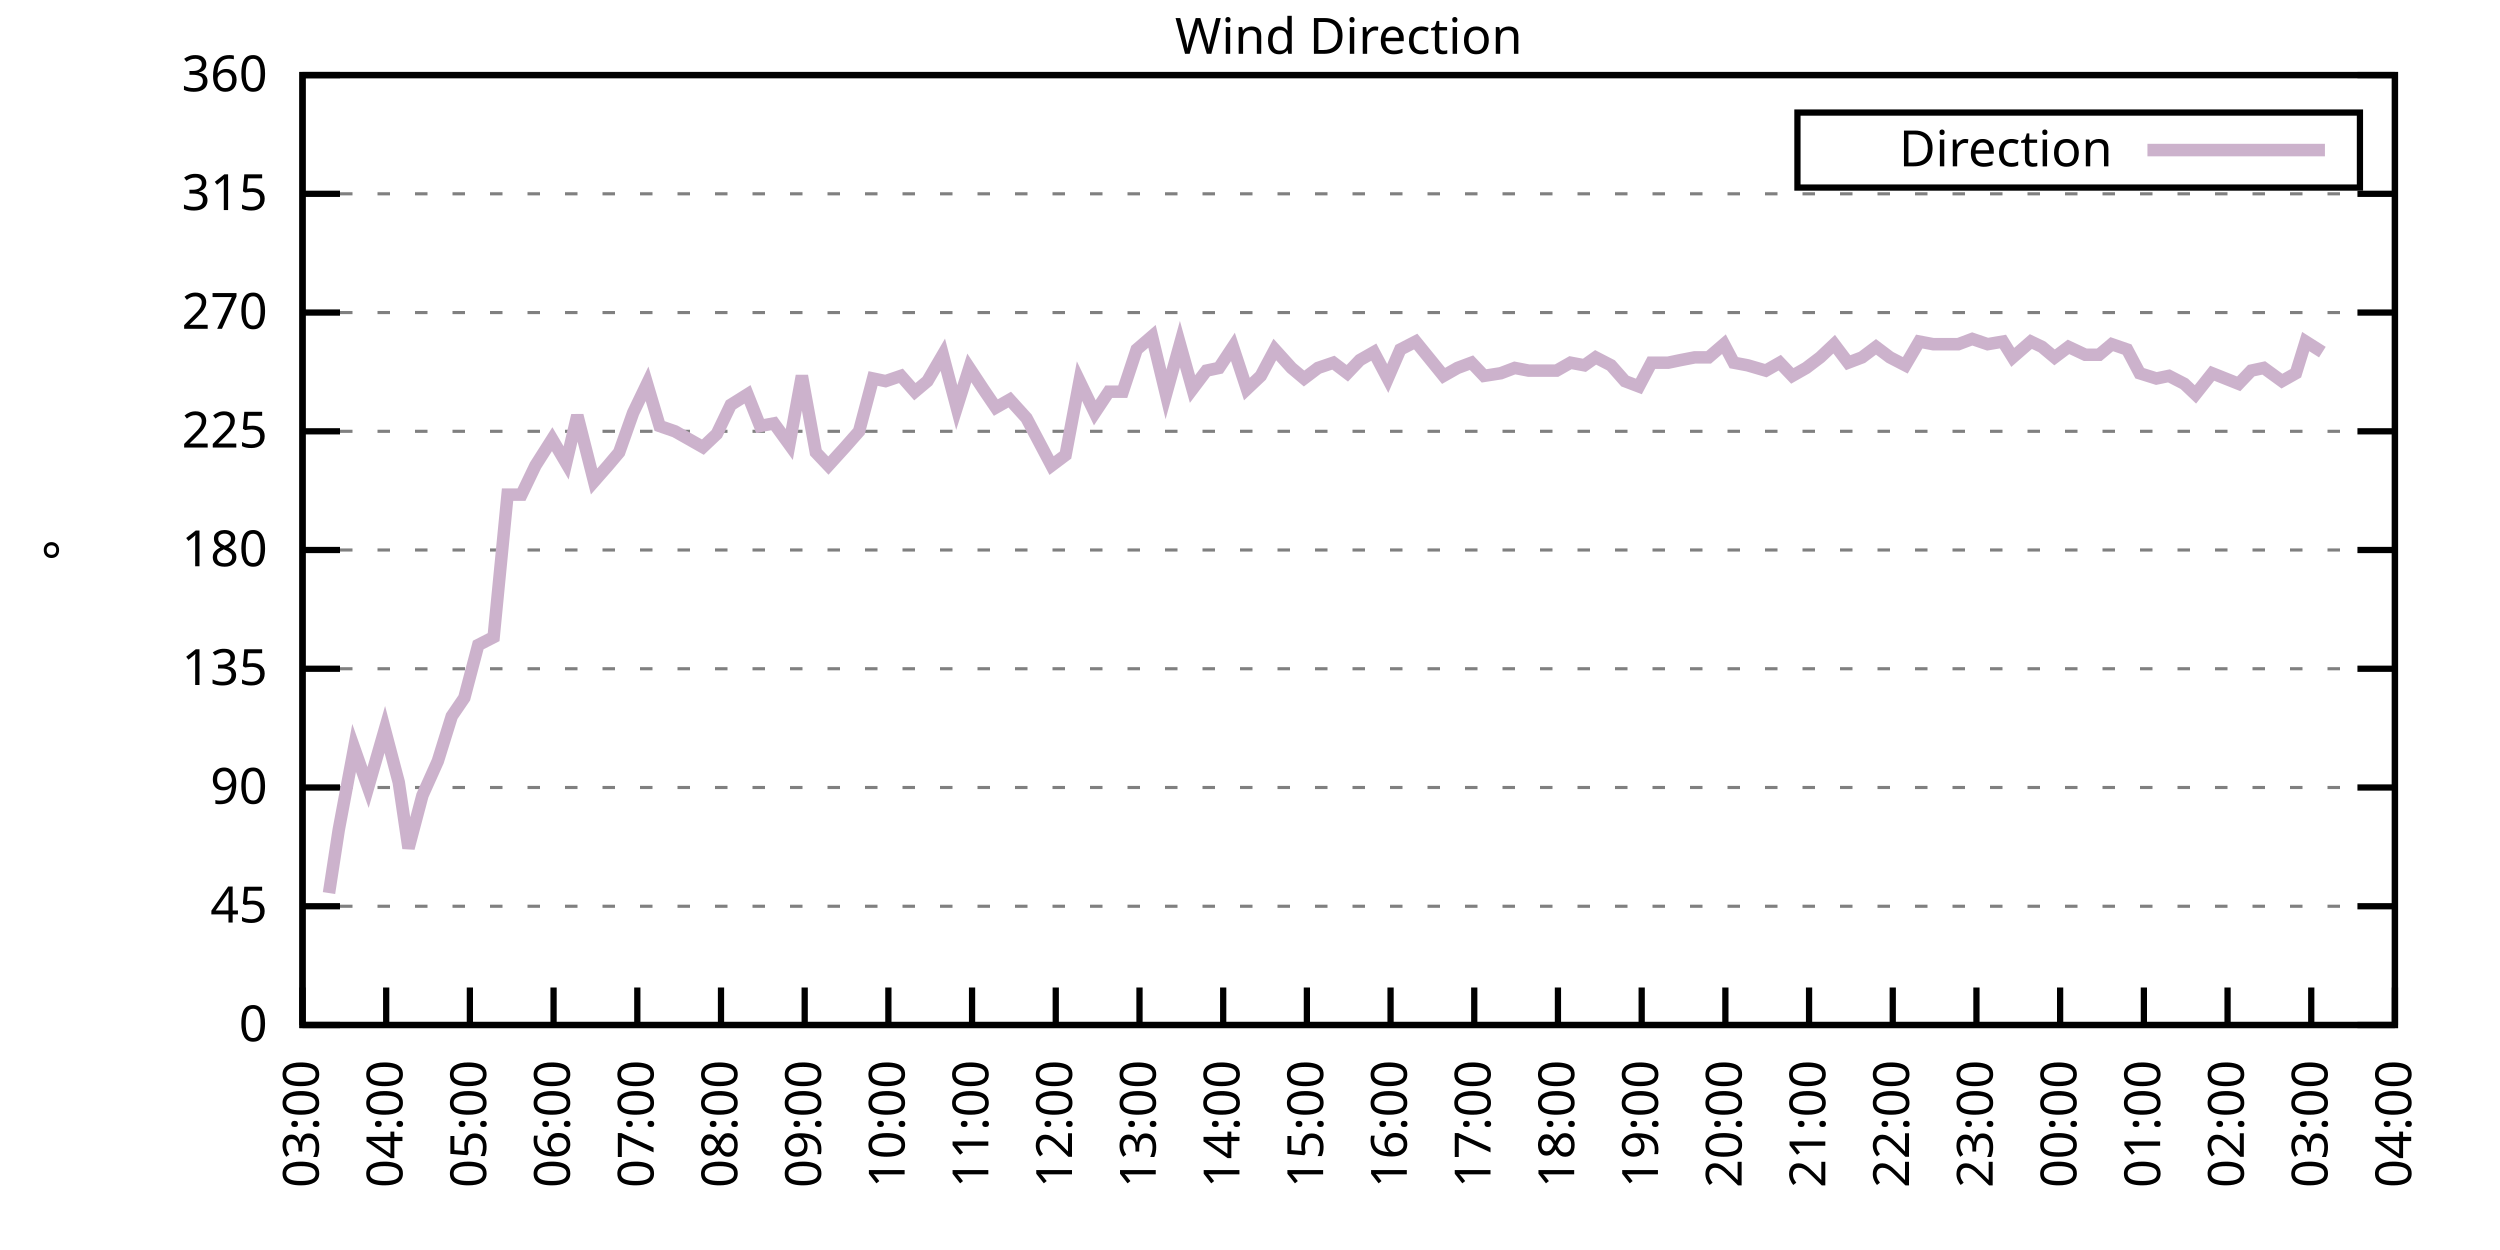
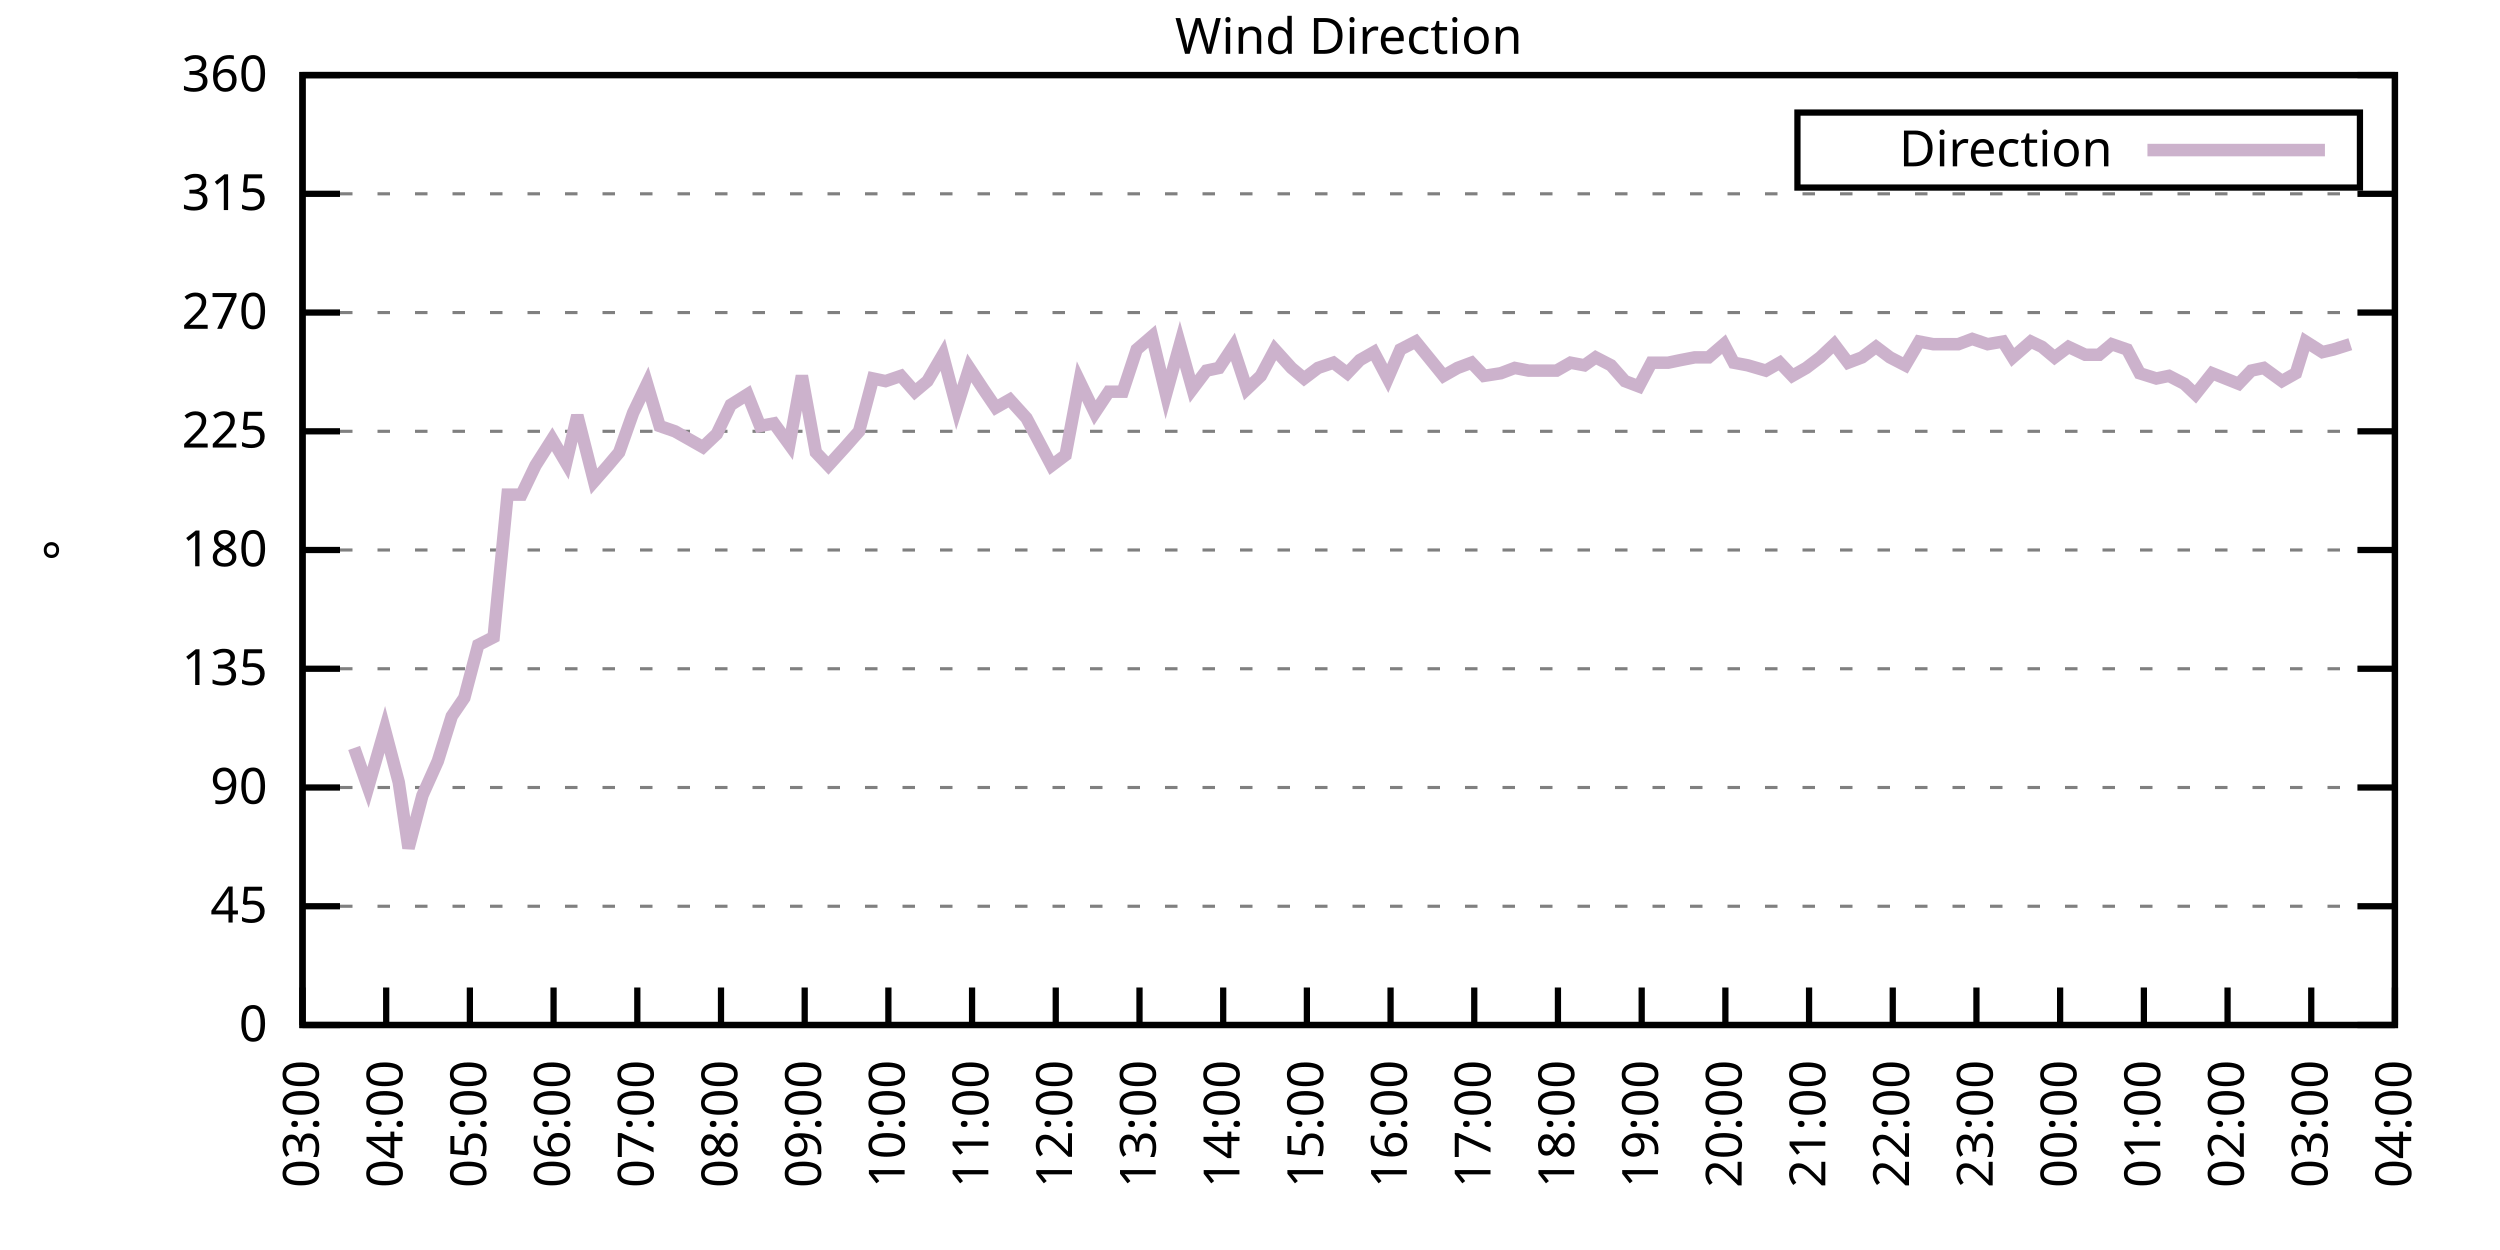
<svg xmlns="http://www.w3.org/2000/svg" xmlns:xlink="http://www.w3.org/1999/xlink" width="400" height="200" viewBox="0 0 400 200">
  <g id="gnuplot_canvas">
    <rect x="0" y="0" width="400" height="200" fill="none" />
    <defs>
      <circle id="gpDot" r="0.5" stroke-width="0.5" stroke="currentColor" />
      <path id="gpPt0" stroke-width="0.333" stroke="currentColor" d="M-1,0 h2 M0,-1 v2" />
      <path id="gpPt1" stroke-width="0.333" stroke="currentColor" d="M-1,-1 L1,1 M1,-1 L-1,1" />
      <path id="gpPt2" stroke-width="0.333" stroke="currentColor" d="M-1,0 L1,0 M0,-1 L0,1 M-1,-1 L1,1 M-1,1 L1,-1" />
      <rect id="gpPt3" stroke-width="0.333" stroke="currentColor" x="-1" y="-1" width="2" height="2" />
      <rect id="gpPt4" stroke-width="0.333" stroke="currentColor" fill="currentColor" x="-1" y="-1" width="2" height="2" />
      <circle id="gpPt5" stroke-width="0.333" stroke="currentColor" cx="0" cy="0" r="1" />
      <use xlink:href="#gpPt5" id="gpPt6" fill="currentColor" stroke="none" />
      <path id="gpPt7" stroke-width="0.333" stroke="currentColor" d="M0,-1.33 L-1.33,0.67 L1.33,0.67 z" />
      <use xlink:href="#gpPt7" id="gpPt8" fill="currentColor" stroke="none" />
      <use xlink:href="#gpPt7" id="gpPt9" stroke="currentColor" transform="rotate(180)" />
      <use xlink:href="#gpPt9" id="gpPt10" fill="currentColor" stroke="none" />
      <use xlink:href="#gpPt3" id="gpPt11" stroke="currentColor" transform="rotate(45)" />
      <use xlink:href="#gpPt11" id="gpPt12" fill="currentColor" stroke="none" />
      <path id="gpPt13" stroke-width="0.333" stroke="currentColor" d="M0,1.330 L1.265,0.411 L0.782,-1.067 L-0.782,-1.076 L-1.265,0.411 z" />
      <use xlink:href="#gpPt13" id="gpPt14" fill="currentColor" stroke="none" />
      <filter id="textbox" filterUnits="objectBoundingBox" x="0" y="0" height="1" width="1">
        <feFlood flood-color="white" flood-opacity="1" result="bgnd" />
        <feComposite in="SourceGraphic" in2="bgnd" operator="atop" />
      </filter>
      <filter id="greybox" filterUnits="objectBoundingBox" x="0" y="0" height="1" width="1">
        <feFlood flood-color="lightgrey" flood-opacity="1" result="grey" />
        <feComposite in="SourceGraphic" in2="grey" operator="atop" />
      </filter>
    </defs>
    <g fill="none" color="white" stroke="currentColor" stroke-width="1.00" stroke-linecap="butt" stroke-linejoin="miter">
</g>
    <g fill="none" color="black" stroke="currentColor" stroke-width="1.00" stroke-linecap="butt" stroke-linejoin="miter">
      <g stroke="none" shape-rendering="crispEdges">
        <polygon fill="rgb(255, 255, 255)" points="48.40,164.00 383.18,164.00 383.18,12.02 48.40,12.02 " />
      </g>
    </g>
    <g fill="none" color="black" stroke="currentColor" stroke-width="1.00" stroke-linecap="butt" stroke-linejoin="miter">
</g>
    <g fill="none" color="black" stroke="black" stroke-width="0.50" stroke-linecap="butt" stroke-linejoin="miter">
</g>
    <g fill="none" color="gray" stroke="currentColor" stroke-width="0.50" stroke-linecap="butt" stroke-linejoin="miter">
      <path stroke="gray" stroke-dasharray="2,4" class="gridline" d="M48.40,164.00 L383.19,164.00  " />
    </g>
    <g fill="none" color="gray" stroke="gray" stroke-width="1.00" stroke-linecap="butt" stroke-linejoin="miter">
</g>
    <g fill="none" color="black" stroke="currentColor" stroke-width="1.00" stroke-linecap="butt" stroke-linejoin="miter">
      <path stroke="black" d="M48.40,164.00 L54.40,164.00 M383.19,164.00 L377.19,164.00  " />
      <g transform="translate(42.80,166.60)" stroke="none" fill="black" font-family="Sans" font-size="8.00" text-anchor="end">
        <text>
          <tspan font-family="Sans"> 0</tspan>
        </text>
      </g>
    </g>
    <g fill="none" color="black" stroke="currentColor" stroke-width="1.00" stroke-linecap="butt" stroke-linejoin="miter">
</g>
    <g fill="none" color="black" stroke="black" stroke-width="0.50" stroke-linecap="butt" stroke-linejoin="miter">
</g>
    <g fill="none" color="gray" stroke="currentColor" stroke-width="0.50" stroke-linecap="butt" stroke-linejoin="miter">
      <path stroke="gray" stroke-dasharray="2,4" class="gridline" d="M48.40,145.00 L383.19,145.00  " />
    </g>
    <g fill="none" color="gray" stroke="gray" stroke-width="1.00" stroke-linecap="butt" stroke-linejoin="miter">
</g>
    <g fill="none" color="black" stroke="currentColor" stroke-width="1.00" stroke-linecap="butt" stroke-linejoin="miter">
      <path stroke="black" d="M48.40,145.00 L54.40,145.00 M383.19,145.00 L377.19,145.00  " />
      <g transform="translate(42.80,147.60)" stroke="none" fill="black" font-family="Sans" font-size="8.00" text-anchor="end">
        <text>
          <tspan font-family="Sans"> 45</tspan>
        </text>
      </g>
    </g>
    <g fill="none" color="black" stroke="currentColor" stroke-width="1.00" stroke-linecap="butt" stroke-linejoin="miter">
</g>
    <g fill="none" color="black" stroke="black" stroke-width="0.50" stroke-linecap="butt" stroke-linejoin="miter">
</g>
    <g fill="none" color="gray" stroke="currentColor" stroke-width="0.50" stroke-linecap="butt" stroke-linejoin="miter">
      <path stroke="gray" stroke-dasharray="2,4" class="gridline" d="M48.40,126.00 L383.19,126.00  " />
    </g>
    <g fill="none" color="gray" stroke="gray" stroke-width="1.00" stroke-linecap="butt" stroke-linejoin="miter">
</g>
    <g fill="none" color="black" stroke="currentColor" stroke-width="1.00" stroke-linecap="butt" stroke-linejoin="miter">
      <path stroke="black" d="M48.40,126.00 L54.40,126.00 M383.19,126.00 L377.19,126.00  " />
      <g transform="translate(42.80,128.60)" stroke="none" fill="black" font-family="Sans" font-size="8.00" text-anchor="end">
        <text>
          <tspan font-family="Sans"> 90</tspan>
        </text>
      </g>
    </g>
    <g fill="none" color="black" stroke="currentColor" stroke-width="1.00" stroke-linecap="butt" stroke-linejoin="miter">
</g>
    <g fill="none" color="black" stroke="black" stroke-width="0.50" stroke-linecap="butt" stroke-linejoin="miter">
</g>
    <g fill="none" color="gray" stroke="currentColor" stroke-width="0.50" stroke-linecap="butt" stroke-linejoin="miter">
      <path stroke="gray" stroke-dasharray="2,4" class="gridline" d="M48.40,107.00 L383.19,107.00  " />
    </g>
    <g fill="none" color="gray" stroke="gray" stroke-width="1.00" stroke-linecap="butt" stroke-linejoin="miter">
</g>
    <g fill="none" color="black" stroke="currentColor" stroke-width="1.00" stroke-linecap="butt" stroke-linejoin="miter">
      <path stroke="black" d="M48.40,107.00 L54.40,107.00 M383.19,107.00 L377.19,107.00  " />
      <g transform="translate(42.80,109.60)" stroke="none" fill="black" font-family="Sans" font-size="8.00" text-anchor="end">
        <text>
          <tspan font-family="Sans"> 135</tspan>
        </text>
      </g>
    </g>
    <g fill="none" color="black" stroke="currentColor" stroke-width="1.00" stroke-linecap="butt" stroke-linejoin="miter">
</g>
    <g fill="none" color="black" stroke="black" stroke-width="0.50" stroke-linecap="butt" stroke-linejoin="miter">
</g>
    <g fill="none" color="gray" stroke="currentColor" stroke-width="0.50" stroke-linecap="butt" stroke-linejoin="miter">
      <path stroke="gray" stroke-dasharray="2,4" class="gridline" d="M48.40,88.00 L383.19,88.00  " />
    </g>
    <g fill="none" color="gray" stroke="gray" stroke-width="1.00" stroke-linecap="butt" stroke-linejoin="miter">
</g>
    <g fill="none" color="black" stroke="currentColor" stroke-width="1.00" stroke-linecap="butt" stroke-linejoin="miter">
      <path stroke="black" d="M48.40,88.00 L54.40,88.00 M383.19,88.00 L377.19,88.00  " />
      <g transform="translate(42.80,90.60)" stroke="none" fill="black" font-family="Sans" font-size="8.00" text-anchor="end">
        <text>
          <tspan font-family="Sans"> 180</tspan>
        </text>
      </g>
    </g>
    <g fill="none" color="black" stroke="currentColor" stroke-width="1.00" stroke-linecap="butt" stroke-linejoin="miter">
</g>
    <g fill="none" color="black" stroke="black" stroke-width="0.50" stroke-linecap="butt" stroke-linejoin="miter">
</g>
    <g fill="none" color="gray" stroke="currentColor" stroke-width="0.50" stroke-linecap="butt" stroke-linejoin="miter">
      <path stroke="gray" stroke-dasharray="2,4" class="gridline" d="M48.40,69.01 L383.19,69.01  " />
    </g>
    <g fill="none" color="gray" stroke="gray" stroke-width="1.00" stroke-linecap="butt" stroke-linejoin="miter">
</g>
    <g fill="none" color="black" stroke="currentColor" stroke-width="1.00" stroke-linecap="butt" stroke-linejoin="miter">
      <path stroke="black" d="M48.40,69.01 L54.40,69.01 M383.19,69.01 L377.19,69.01  " />
      <g transform="translate(42.80,71.61)" stroke="none" fill="black" font-family="Sans" font-size="8.00" text-anchor="end">
        <text>
          <tspan font-family="Sans"> 225</tspan>
        </text>
      </g>
    </g>
    <g fill="none" color="black" stroke="currentColor" stroke-width="1.00" stroke-linecap="butt" stroke-linejoin="miter">
</g>
    <g fill="none" color="black" stroke="black" stroke-width="0.50" stroke-linecap="butt" stroke-linejoin="miter">
</g>
    <g fill="none" color="gray" stroke="currentColor" stroke-width="0.50" stroke-linecap="butt" stroke-linejoin="miter">
      <path stroke="gray" stroke-dasharray="2,4" class="gridline" d="M48.40,50.01 L383.19,50.01  " />
    </g>
    <g fill="none" color="gray" stroke="gray" stroke-width="1.00" stroke-linecap="butt" stroke-linejoin="miter">
</g>
    <g fill="none" color="black" stroke="currentColor" stroke-width="1.00" stroke-linecap="butt" stroke-linejoin="miter">
      <path stroke="black" d="M48.40,50.01 L54.40,50.01 M383.19,50.01 L377.19,50.01  " />
      <g transform="translate(42.80,52.61)" stroke="none" fill="black" font-family="Sans" font-size="8.00" text-anchor="end">
        <text>
          <tspan font-family="Sans"> 270</tspan>
        </text>
      </g>
    </g>
    <g fill="none" color="black" stroke="currentColor" stroke-width="1.00" stroke-linecap="butt" stroke-linejoin="miter">
</g>
    <g fill="none" color="black" stroke="black" stroke-width="0.50" stroke-linecap="butt" stroke-linejoin="miter">
</g>
    <g fill="none" color="gray" stroke="currentColor" stroke-width="0.50" stroke-linecap="butt" stroke-linejoin="miter">
      <path stroke="gray" stroke-dasharray="2,4" class="gridline" d="M48.40,31.01 L383.19,31.01  " />
    </g>
    <g fill="none" color="gray" stroke="gray" stroke-width="1.00" stroke-linecap="butt" stroke-linejoin="miter">
</g>
    <g fill="none" color="black" stroke="currentColor" stroke-width="1.00" stroke-linecap="butt" stroke-linejoin="miter">
      <path stroke="black" d="M48.40,31.01 L54.40,31.01 M383.19,31.01 L377.19,31.01  " />
      <g transform="translate(42.80,33.61)" stroke="none" fill="black" font-family="Sans" font-size="8.00" text-anchor="end">
        <text>
          <tspan font-family="Sans"> 315</tspan>
        </text>
      </g>
    </g>
    <g fill="none" color="black" stroke="currentColor" stroke-width="1.00" stroke-linecap="butt" stroke-linejoin="miter">
</g>
    <g fill="none" color="black" stroke="black" stroke-width="0.50" stroke-linecap="butt" stroke-linejoin="miter">
</g>
    <g fill="none" color="gray" stroke="currentColor" stroke-width="0.50" stroke-linecap="butt" stroke-linejoin="miter">
      <path stroke="gray" stroke-dasharray="2,4" class="gridline" d="M48.40,12.01 L383.19,12.01  " />
    </g>
    <g fill="none" color="gray" stroke="gray" stroke-width="1.00" stroke-linecap="butt" stroke-linejoin="miter">
</g>
    <g fill="none" color="black" stroke="currentColor" stroke-width="1.00" stroke-linecap="butt" stroke-linejoin="miter">
      <path stroke="black" d="M48.40,12.01 L54.40,12.01 M383.19,12.01 L377.19,12.01  " />
      <g transform="translate(42.80,14.61)" stroke="none" fill="black" font-family="Sans" font-size="8.00" text-anchor="end">
        <text>
          <tspan font-family="Sans"> 360</tspan>
        </text>
      </g>
    </g>
    <g fill="none" color="black" stroke="currentColor" stroke-width="1.00" stroke-linecap="butt" stroke-linejoin="miter">
      <path stroke="black" d="M48.40,164.00 L48.40,158.00  " />
      <g transform="translate(51.00,169.60) rotate(270.00)" stroke="none" fill="black" font-family="Sans" font-size="8.00" text-anchor="end">
        <text>
          <tspan font-family="Sans">03:00</tspan>
        </text>
      </g>
    </g>
    <g fill="none" color="black" stroke="currentColor" stroke-width="1.00" stroke-linecap="butt" stroke-linejoin="miter">
      <path stroke="black" d="M61.79,164.00 L61.79,158.00  " />
      <g transform="translate(64.39,169.60) rotate(270.00)" stroke="none" fill="black" font-family="Sans" font-size="8.00" text-anchor="end">
        <text>
          <tspan font-family="Sans">04:00</tspan>
        </text>
      </g>
    </g>
    <g fill="none" color="black" stroke="currentColor" stroke-width="1.00" stroke-linecap="butt" stroke-linejoin="miter">
      <path stroke="black" d="M75.18,164.00 L75.18,158.00  " />
      <g transform="translate(77.78,169.60) rotate(270.00)" stroke="none" fill="black" font-family="Sans" font-size="8.00" text-anchor="end">
        <text>
          <tspan font-family="Sans">05:00</tspan>
        </text>
      </g>
    </g>
    <g fill="none" color="black" stroke="currentColor" stroke-width="1.00" stroke-linecap="butt" stroke-linejoin="miter">
      <path stroke="black" d="M88.57,164.00 L88.57,158.00  " />
      <g transform="translate(91.17,169.60) rotate(270.00)" stroke="none" fill="black" font-family="Sans" font-size="8.00" text-anchor="end">
        <text>
          <tspan font-family="Sans">06:00</tspan>
        </text>
      </g>
    </g>
    <g fill="none" color="black" stroke="currentColor" stroke-width="1.00" stroke-linecap="butt" stroke-linejoin="miter">
      <path stroke="black" d="M101.97,164.00 L101.97,158.00  " />
      <g transform="translate(104.57,169.60) rotate(270.00)" stroke="none" fill="black" font-family="Sans" font-size="8.00" text-anchor="end">
        <text>
          <tspan font-family="Sans">07:00</tspan>
        </text>
      </g>
    </g>
    <g fill="none" color="black" stroke="currentColor" stroke-width="1.00" stroke-linecap="butt" stroke-linejoin="miter">
      <path stroke="black" d="M115.36,164.00 L115.36,158.00  " />
      <g transform="translate(117.96,169.60) rotate(270.00)" stroke="none" fill="black" font-family="Sans" font-size="8.00" text-anchor="end">
        <text>
          <tspan font-family="Sans">08:00</tspan>
        </text>
      </g>
    </g>
    <g fill="none" color="black" stroke="currentColor" stroke-width="1.00" stroke-linecap="butt" stroke-linejoin="miter">
      <path stroke="black" d="M128.75,164.00 L128.75,158.00  " />
      <g transform="translate(131.35,169.60) rotate(270.00)" stroke="none" fill="black" font-family="Sans" font-size="8.00" text-anchor="end">
        <text>
          <tspan font-family="Sans">09:00</tspan>
        </text>
      </g>
    </g>
    <g fill="none" color="black" stroke="currentColor" stroke-width="1.00" stroke-linecap="butt" stroke-linejoin="miter">
      <path stroke="black" d="M142.14,164.00 L142.14,158.00  " />
      <g transform="translate(144.74,169.60) rotate(270.00)" stroke="none" fill="black" font-family="Sans" font-size="8.00" text-anchor="end">
        <text>
          <tspan font-family="Sans">10:00</tspan>
        </text>
      </g>
    </g>
    <g fill="none" color="black" stroke="currentColor" stroke-width="1.00" stroke-linecap="butt" stroke-linejoin="miter">
      <path stroke="black" d="M155.53,164.00 L155.53,158.00  " />
      <g transform="translate(158.13,169.60) rotate(270.00)" stroke="none" fill="black" font-family="Sans" font-size="8.00" text-anchor="end">
        <text>
          <tspan font-family="Sans">11:00</tspan>
        </text>
      </g>
    </g>
    <g fill="none" color="black" stroke="currentColor" stroke-width="1.00" stroke-linecap="butt" stroke-linejoin="miter">
      <path stroke="black" d="M168.92,164.00 L168.92,158.00  " />
      <g transform="translate(171.52,169.60) rotate(270.00)" stroke="none" fill="black" font-family="Sans" font-size="8.00" text-anchor="end">
        <text>
          <tspan font-family="Sans">12:00</tspan>
        </text>
      </g>
    </g>
    <g fill="none" color="black" stroke="currentColor" stroke-width="1.00" stroke-linecap="butt" stroke-linejoin="miter">
      <path stroke="black" d="M182.32,164.00 L182.32,158.00  " />
      <g transform="translate(184.92,169.60) rotate(270.00)" stroke="none" fill="black" font-family="Sans" font-size="8.00" text-anchor="end">
        <text>
          <tspan font-family="Sans">13:00</tspan>
        </text>
      </g>
    </g>
    <g fill="none" color="black" stroke="currentColor" stroke-width="1.00" stroke-linecap="butt" stroke-linejoin="miter">
      <path stroke="black" d="M195.71,164.00 L195.71,158.00  " />
      <g transform="translate(198.31,169.60) rotate(270.00)" stroke="none" fill="black" font-family="Sans" font-size="8.00" text-anchor="end">
        <text>
          <tspan font-family="Sans">14:00</tspan>
        </text>
      </g>
    </g>
    <g fill="none" color="black" stroke="currentColor" stroke-width="1.00" stroke-linecap="butt" stroke-linejoin="miter">
      <path stroke="black" d="M209.10,164.00 L209.10,158.00  " />
      <g transform="translate(211.70,169.60) rotate(270.00)" stroke="none" fill="black" font-family="Sans" font-size="8.00" text-anchor="end">
        <text>
          <tspan font-family="Sans">15:00</tspan>
        </text>
      </g>
    </g>
    <g fill="none" color="black" stroke="currentColor" stroke-width="1.00" stroke-linecap="butt" stroke-linejoin="miter">
      <path stroke="black" d="M222.49,164.00 L222.49,158.00  " />
      <g transform="translate(225.09,169.60) rotate(270.00)" stroke="none" fill="black" font-family="Sans" font-size="8.00" text-anchor="end">
        <text>
          <tspan font-family="Sans">16:00</tspan>
        </text>
      </g>
    </g>
    <g fill="none" color="black" stroke="currentColor" stroke-width="1.00" stroke-linecap="butt" stroke-linejoin="miter">
      <path stroke="black" d="M235.88,164.00 L235.88,158.00  " />
      <g transform="translate(238.48,169.60) rotate(270.00)" stroke="none" fill="black" font-family="Sans" font-size="8.00" text-anchor="end">
        <text>
          <tspan font-family="Sans">17:00</tspan>
        </text>
      </g>
    </g>
    <g fill="none" color="black" stroke="currentColor" stroke-width="1.00" stroke-linecap="butt" stroke-linejoin="miter">
      <path stroke="black" d="M249.27,164.00 L249.27,158.00  " />
      <g transform="translate(251.87,169.60) rotate(270.00)" stroke="none" fill="black" font-family="Sans" font-size="8.00" text-anchor="end">
        <text>
          <tspan font-family="Sans">18:00</tspan>
        </text>
      </g>
    </g>
    <g fill="none" color="black" stroke="currentColor" stroke-width="1.00" stroke-linecap="butt" stroke-linejoin="miter">
      <path stroke="black" d="M262.67,164.00 L262.67,158.00  " />
      <g transform="translate(265.27,169.60) rotate(270.00)" stroke="none" fill="black" font-family="Sans" font-size="8.00" text-anchor="end">
        <text>
          <tspan font-family="Sans">19:00</tspan>
        </text>
      </g>
    </g>
    <g fill="none" color="black" stroke="currentColor" stroke-width="1.00" stroke-linecap="butt" stroke-linejoin="miter">
      <path stroke="black" d="M276.06,164.00 L276.06,158.00  " />
      <g transform="translate(278.66,169.60) rotate(270.00)" stroke="none" fill="black" font-family="Sans" font-size="8.00" text-anchor="end">
        <text>
          <tspan font-family="Sans">20:00</tspan>
        </text>
      </g>
    </g>
    <g fill="none" color="black" stroke="currentColor" stroke-width="1.00" stroke-linecap="butt" stroke-linejoin="miter">
      <path stroke="black" d="M289.45,164.00 L289.45,158.00  " />
      <g transform="translate(292.05,169.60) rotate(270.00)" stroke="none" fill="black" font-family="Sans" font-size="8.00" text-anchor="end">
        <text>
          <tspan font-family="Sans">21:00</tspan>
        </text>
      </g>
    </g>
    <g fill="none" color="black" stroke="currentColor" stroke-width="1.00" stroke-linecap="butt" stroke-linejoin="miter">
      <path stroke="black" d="M302.84,164.00 L302.84,158.00  " />
      <g transform="translate(305.44,169.60) rotate(270.00)" stroke="none" fill="black" font-family="Sans" font-size="8.00" text-anchor="end">
        <text>
          <tspan font-family="Sans">22:00</tspan>
        </text>
      </g>
    </g>
    <g fill="none" color="black" stroke="currentColor" stroke-width="1.00" stroke-linecap="butt" stroke-linejoin="miter">
      <path stroke="black" d="M316.23,164.00 L316.23,158.00  " />
      <g transform="translate(318.83,169.60) rotate(270.00)" stroke="none" fill="black" font-family="Sans" font-size="8.00" text-anchor="end">
        <text>
          <tspan font-family="Sans">23:00</tspan>
        </text>
      </g>
    </g>
    <g fill="none" color="black" stroke="currentColor" stroke-width="1.00" stroke-linecap="butt" stroke-linejoin="miter">
      <path stroke="black" d="M329.62,164.00 L329.62,158.00  " />
      <g transform="translate(332.22,169.60) rotate(270.00)" stroke="none" fill="black" font-family="Sans" font-size="8.00" text-anchor="end">
        <text>
          <tspan font-family="Sans">00:00</tspan>
        </text>
      </g>
    </g>
    <g fill="none" color="black" stroke="currentColor" stroke-width="1.00" stroke-linecap="butt" stroke-linejoin="miter">
      <path stroke="black" d="M343.02,164.00 L343.02,158.00  " />
      <g transform="translate(345.62,169.60) rotate(270.00)" stroke="none" fill="black" font-family="Sans" font-size="8.00" text-anchor="end">
        <text>
          <tspan font-family="Sans">01:00</tspan>
        </text>
      </g>
    </g>
    <g fill="none" color="black" stroke="currentColor" stroke-width="1.00" stroke-linecap="butt" stroke-linejoin="miter">
      <path stroke="black" d="M356.41,164.00 L356.41,158.00  " />
      <g transform="translate(359.01,169.60) rotate(270.00)" stroke="none" fill="black" font-family="Sans" font-size="8.00" text-anchor="end">
        <text>
          <tspan font-family="Sans">02:00</tspan>
        </text>
      </g>
    </g>
    <g fill="none" color="black" stroke="currentColor" stroke-width="1.00" stroke-linecap="butt" stroke-linejoin="miter">
      <path stroke="black" d="M369.80,164.00 L369.80,158.00  " />
      <g transform="translate(372.40,169.60) rotate(270.00)" stroke="none" fill="black" font-family="Sans" font-size="8.00" text-anchor="end">
        <text>
          <tspan font-family="Sans">03:00</tspan>
        </text>
      </g>
    </g>
    <g fill="none" color="black" stroke="currentColor" stroke-width="1.00" stroke-linecap="butt" stroke-linejoin="miter">
      <path stroke="black" d="M383.19,164.00 L383.19,158.00  " />
      <g transform="translate(385.79,169.60) rotate(270.00)" stroke="none" fill="black" font-family="Sans" font-size="8.00" text-anchor="end">
        <text>
          <tspan font-family="Sans">04:00</tspan>
        </text>
      </g>
    </g>
    <g fill="none" color="black" stroke="currentColor" stroke-width="1.00" stroke-linecap="butt" stroke-linejoin="miter">
</g>
    <g fill="none" color="black" stroke="currentColor" stroke-width="1.00" stroke-linecap="butt" stroke-linejoin="miter">
      <path stroke="black" d="M48.40,12.01 L48.40,164.00 L383.19,164.00 L383.19,12.01 L48.40,12.01 Z  " />
    </g>
    <g fill="none" color="black" stroke="currentColor" stroke-width="1.00" stroke-linecap="butt" stroke-linejoin="miter">
</g>
    <g fill="none" color="black" stroke="currentColor" stroke-width="1.00" stroke-linecap="butt" stroke-linejoin="miter">
      <path stroke="black" d="M287.59,30.01 L287.59,18.01 L377.59,18.01 L377.59,30.01 L287.59,30.01 Z  " />
    </g>
    <g id="Wind_direction_plot_1">
      <g fill="none" color="white" stroke="black" stroke-width="2.00" stroke-linecap="butt" stroke-linejoin="miter">
</g>
      <g fill="none" color="black" stroke="currentColor" stroke-width="2.00" stroke-linecap="butt" stroke-linejoin="miter">
        <g transform="translate(337.99,26.61)" stroke="none" fill="black" font-family="Sans" font-size="8.00" text-anchor="end">
          <text>
            <tspan font-family="Sans">Direction</tspan>
          </text>
        </g>
      </g>
      <g fill="none" color="black" stroke="currentColor" stroke-width="2.00" stroke-linecap="butt" stroke-linejoin="miter">
-         <path stroke="rgb(204, 178, 204)" d="M343.59,24.01 L371.99,24.01 M52.64,142.89 L54.20,132.76 L56.66,119.67 L58.89,126.00 L61.57,116.71 L63.80,125.16   L65.36,135.71 L67.59,127.27 L70.05,121.78 L72.28,114.60 L74.29,111.65 L76.52,103.20 L78.98,101.94 L81.21,79.14   L83.44,79.14 L85.67,74.49 L88.35,70.27 L90.58,74.07 L92.37,66.47 L95.05,77.03 L97.28,74.49 L99.06,72.38   L101.30,66.05 L103.53,61.41 L105.54,68.16 L107.99,69.01 L110.22,70.27 L112.46,71.54 L114.69,69.43 L116.92,64.78   L119.60,63.10 L121.61,68.16 L123.84,67.74 L126.29,71.12 L128.30,60.14 L130.54,72.38 L132.54,74.49 L135.22,71.54   L137.45,69.01 L139.69,60.56 L141.69,60.98 L144.15,60.14 L146.38,62.67 L148.39,60.98 L150.85,56.76 L153.08,65.21   L155.09,58.87 L157.32,62.25 L159.33,65.21 L161.56,63.94 L164.24,66.90 L168.25,74.49 L170.49,72.81 L172.72,60.98   L175.17,66.05 L177.41,62.67 L179.64,62.67 L181.87,55.92 L184.32,53.81 L186.56,63.10 L188.79,55.07 L190.80,62.25   L193.03,59.30 L195.04,58.87 L197.27,55.50 L199.50,62.25 L201.73,60.14 L203.97,55.92 L206.64,58.87 L208.65,60.56   L210.88,58.87 L213.34,58.03 L215.57,59.72 L217.58,57.61 L219.81,56.34 L222.04,60.56 L224.05,55.92 L226.51,54.65   L230.97,60.14 L233.20,58.87 L235.44,58.03 L237.44,60.14 L240.12,59.72 L242.36,58.87 L244.59,59.30 L246.60,59.30   L249.05,59.30 L251.28,58.03 L253.51,58.45 L255.30,57.18 L257.76,58.45 L259.99,60.98 L262.22,61.83 L264.23,58.03   L266.91,58.03 L268.92,57.61 L271.15,57.18 L273.38,57.18 L275.83,55.07 L277.40,58.03 L279.63,58.45 L282.53,59.30   L284.76,58.03 L286.77,60.14 L289.00,58.87 L291.23,57.18 L293.47,55.07 L295.70,58.03 L297.93,57.18 L300.16,55.50   L302.39,57.18 L304.85,58.45 L307.08,54.65 L309.31,55.07 L311.32,55.07 L313.33,55.07 L315.56,54.23 L318.02,55.07   L320.47,54.65 L322.04,57.18 L324.94,54.65 L326.72,55.50 L328.73,57.18 L330.96,55.50 L333.64,56.76 L335.87,56.76   L337.88,55.07 L340.34,55.92 L342.35,59.72 L345.02,60.56 L347.03,60.14 L349.49,61.41 L351.27,63.10 L353.95,59.72   L358.19,61.41 L360.20,59.30 L362.21,58.87 L365.11,60.98 L367.34,59.72 L368.91,54.65 L371.58,56.34  " />
+         <path stroke="rgb(204, 178, 204)" d="M343.59,24.01 L371.99,24.01 M56.66,119.67 L58.89,126.00 L61.57,116.71 L63.80,125.16 L65.36,135.71 L67.59,127.27   L70.05,121.78 L72.28,114.60 L74.29,111.65 L76.52,103.20 L78.98,101.94 L81.21,79.14 L83.44,79.14 L85.67,74.49   L88.35,70.27 L90.58,74.07 L92.37,66.47 L95.05,77.03 L97.28,74.49 L99.06,72.38 L101.30,66.05 L103.53,61.41   L105.54,68.16 L107.99,69.01 L110.22,70.27 L112.46,71.54 L114.69,69.43 L116.92,64.78 L119.60,63.10 L121.61,68.16   L123.84,67.74 L126.29,71.12 L128.30,60.14 L130.54,72.38 L132.54,74.49 L135.22,71.54 L137.45,69.01 L139.69,60.56   L141.69,60.98 L144.15,60.14 L146.38,62.67 L148.39,60.98 L150.85,56.76 L153.08,65.21 L155.09,58.87 L157.32,62.25   L159.33,65.21 L161.56,63.94 L164.24,66.90 L168.25,74.49 L170.49,72.81 L172.72,60.98 L175.17,66.05 L177.41,62.67   L179.64,62.67 L181.87,55.92 L184.32,53.81 L186.56,63.10 L188.79,55.07 L190.80,62.25 L193.03,59.30 L195.04,58.87   L197.27,55.50 L199.50,62.25 L201.73,60.14 L203.97,55.92 L206.64,58.87 L208.65,60.56 L210.88,58.87 L213.34,58.03   L215.57,59.72 L217.58,57.61 L219.81,56.34 L222.04,60.56 L224.05,55.92 L226.51,54.65 L230.97,60.14 L233.20,58.87   L235.44,58.03 L237.44,60.14 L240.12,59.72 L242.36,58.87 L244.59,59.30 L246.60,59.30 L249.05,59.30 L251.28,58.03   L253.51,58.45 L255.30,57.18 L257.76,58.45 L259.99,60.98 L262.22,61.83 L264.23,58.03 L266.91,58.03 L268.92,57.61   L271.15,57.18 L273.38,57.18 L275.83,55.07 L277.40,58.03 L279.63,58.45 L282.53,59.30 L284.76,58.03 L286.77,60.14   L289.00,58.87 L291.23,57.18 L293.47,55.07 L295.70,58.03 L297.93,57.18 L300.16,55.50 L302.39,57.18 L304.85,58.45   L307.08,54.65 L309.31,55.07 L311.32,55.07 L313.33,55.07 L315.56,54.23 L318.02,55.07 L320.47,54.65 L322.04,57.18   L324.94,54.65 L326.72,55.50 L328.73,57.18 L330.96,55.50 L333.64,56.76 L335.87,56.76 L337.88,55.07 L340.34,55.92   L342.35,59.72 L345.02,60.56 L347.03,60.14 L349.49,61.41 L351.27,63.10 L353.95,59.72 L358.19,61.41 L360.20,59.30   L362.21,58.87 L365.11,60.98 L367.34,59.72 L368.91,54.65 L371.58,56.34 L373.37,55.92 L376.05,55.07  " />
      </g>
    </g>
    <g fill="none" color="black" stroke="currentColor" stroke-width="2.00" stroke-linecap="butt" stroke-linejoin="miter">
</g>
    <g fill="none" color="black" stroke="black" stroke-width="1.00" stroke-linecap="butt" stroke-linejoin="miter">
</g>
    <g fill="none" color="black" stroke="currentColor" stroke-width="1.00" stroke-linecap="butt" stroke-linejoin="miter">
      <path stroke="black" d="M48.40,12.01 L48.40,164.00 L383.19,164.00 L383.19,12.01 L48.40,12.01 Z  " />
      <g transform="translate(12.80,88.01) rotate(270.00)" stroke="none" fill="black" font-family="Sans" font-size="8.00" text-anchor="middle">
        <text>
          <tspan font-family="Sans">°</tspan>
        </text>
      </g>
    </g>
    <g fill="none" color="black" stroke="currentColor" stroke-width="1.00" stroke-linecap="butt" stroke-linejoin="miter">
</g>
    <g fill="none" color="black" stroke="currentColor" stroke-width="1.00" stroke-linecap="butt" stroke-linejoin="miter">
      <g transform="translate(215.79,8.61)" stroke="none" fill="black" font-family="Sans" font-size="8.00" text-anchor="middle">
        <text>
          <tspan font-family="Sans">Wind Direction</tspan>
        </text>
      </g>
    </g>
    <g fill="none" color="black" stroke="currentColor" stroke-width="1.00" stroke-linecap="butt" stroke-linejoin="miter">
</g>
  </g>
</svg>
